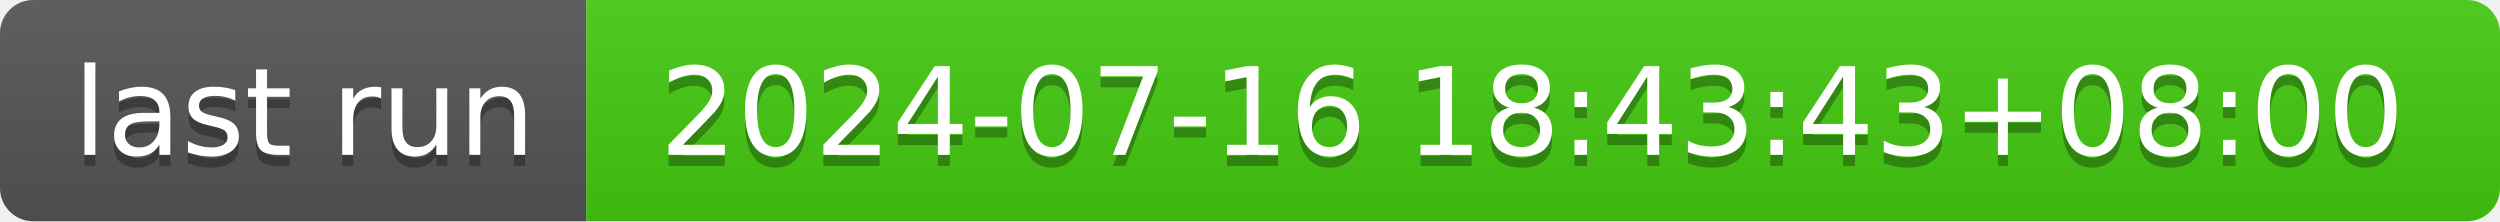
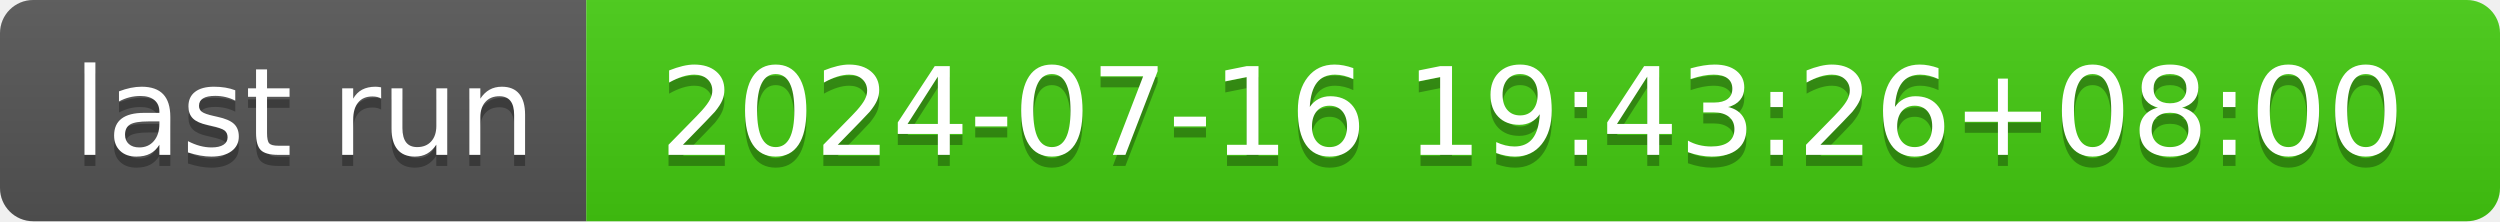
- <svg xmlns="http://www.w3.org/2000/svg" width="226" height="20" role="img" aria-label="last run: 2024-07-16 18:43:43+08:00">
+ <svg xmlns="http://www.w3.org/2000/svg" width="226" height="20" role="img" aria-label="last run: 2024-07-16 19:43:26+08:00">
  <linearGradient id="s" x2="0" y2="100%">
    <stop offset="0" stop-color="#bbb" stop-opacity=".1" />
    <stop offset="1" stop-opacity=".1" />
  </linearGradient>
  <clipPath id="r">
    <rect width="226" height="20" rx="3" fill="#fff" />
  </clipPath>
  <g clip-path="url(#r)">
    <rect width="53" height="20" fill="#555" />
    <rect x="53" width="173" height="20" fill="#4c1" />
    <rect width="226" height="20" fill="url(#s)" />
  </g>
  <g fill="#fff" text-anchor="middle" font-family="Verdana,Geneva,DejaVu Sans,sans-serif" text-rendering="geometricPrecision" font-size="110">
    <text aria-hidden="true" x="275" y="150" fill="#010101" fill-opacity=".3" transform="scale(.1)" textLength="430">last run</text>
    <text x="275" y="140" transform="scale(.1)" fill="#fff" textLength="430">last run</text>
-     <text aria-hidden="true" x="1385" y="150" fill="#010101" fill-opacity=".3" transform="scale(.1)" textLength="1630">2024-07-16 18:43:43+08:00</text>
-     <text x="1385" y="140" transform="scale(.1)" fill="#fff" textLength="1630">2024-07-16 18:43:43+08:00</text>
+     <text aria-hidden="true" x="1385" y="150" fill="#010101" fill-opacity=".3" transform="scale(.1)" textLength="1630">2024-07-16 19:43:26+08:00</text>
+     <text x="1385" y="140" transform="scale(.1)" fill="#fff" textLength="1630">2024-07-16 19:43:26+08:00</text>
  </g>
</svg>
